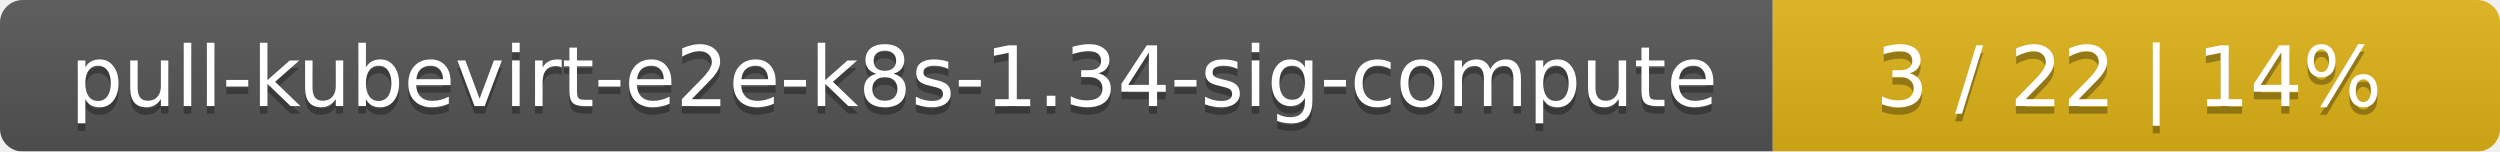
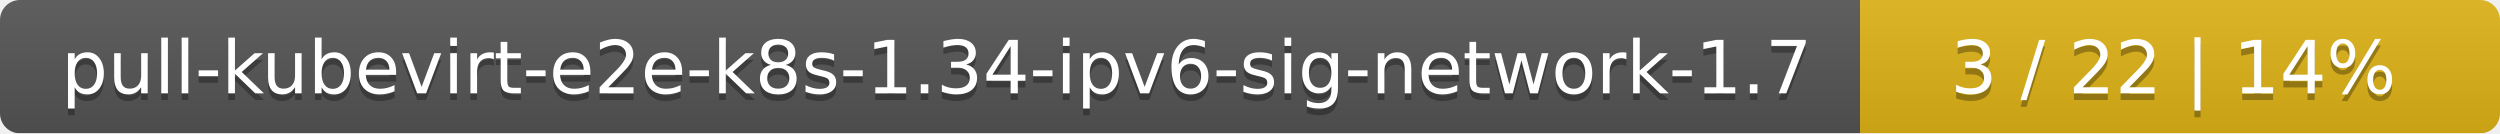
- <svg xmlns="http://www.w3.org/2000/svg" width="330" height="20">
+ <svg xmlns="http://www.w3.org/2000/svg" width="375" height="20">
  <linearGradient id="smooth" x2="0" y2="100%">
    <stop offset="0" stop-color="#bbb" stop-opacity=".1" />
    <stop offset="1" stop-opacity=".1" />
  </linearGradient>
  <mask id="round">
-     <rect width="330" height="20" rx="3" fill="#fff" />
+     <rect width="375" height="20" rx="3" fill="#fff" />
  </mask>
  <g mask="url(#round)">
-     <rect width="234" height="20" fill="#555" />
-     <rect x="234" width="96" height="20" fill="#dfb317" />
-     <rect width="330" height="20" fill="url(#smooth)" />
+     <rect width="279" height="20" fill="#555" />
+     <rect x="279" width="96" height="20" fill="#dfb317" />
+     <rect width="375" height="20" fill="url(#smooth)" />
  </g>
  <g fill="#fff" text-anchor="middle" font-family="DejaVu Sans,Verdana,Geneva,sans-serif" font-size="11">
-     <text x="118" y="15" fill="#010101" fill-opacity=".3">pull-kubevirt-e2e-k8s-1.34-sig-compute</text>
-     <text x="118" y="14">pull-kubevirt-e2e-k8s-1.34-sig-compute</text>
-     <text x="281" y="15" fill="#010101" fill-opacity=".3">3 / 22    |    14%</text>
-     <text x="281" y="14">3 / 22    |    14%</text>
+     <text x="140.5" y="15" fill="#010101" fill-opacity=".3">pull-kubevirt-e2e-k8s-1.34-ipv6-sig-network-1.7</text>
+     <text x="140.5" y="14">pull-kubevirt-e2e-k8s-1.34-ipv6-sig-network-1.7</text>
+     <text x="326" y="15" fill="#010101" fill-opacity=".3">3 / 22    |    14%</text>
+     <text x="326" y="14">3 / 22    |    14%</text>
  </g>
</svg>
